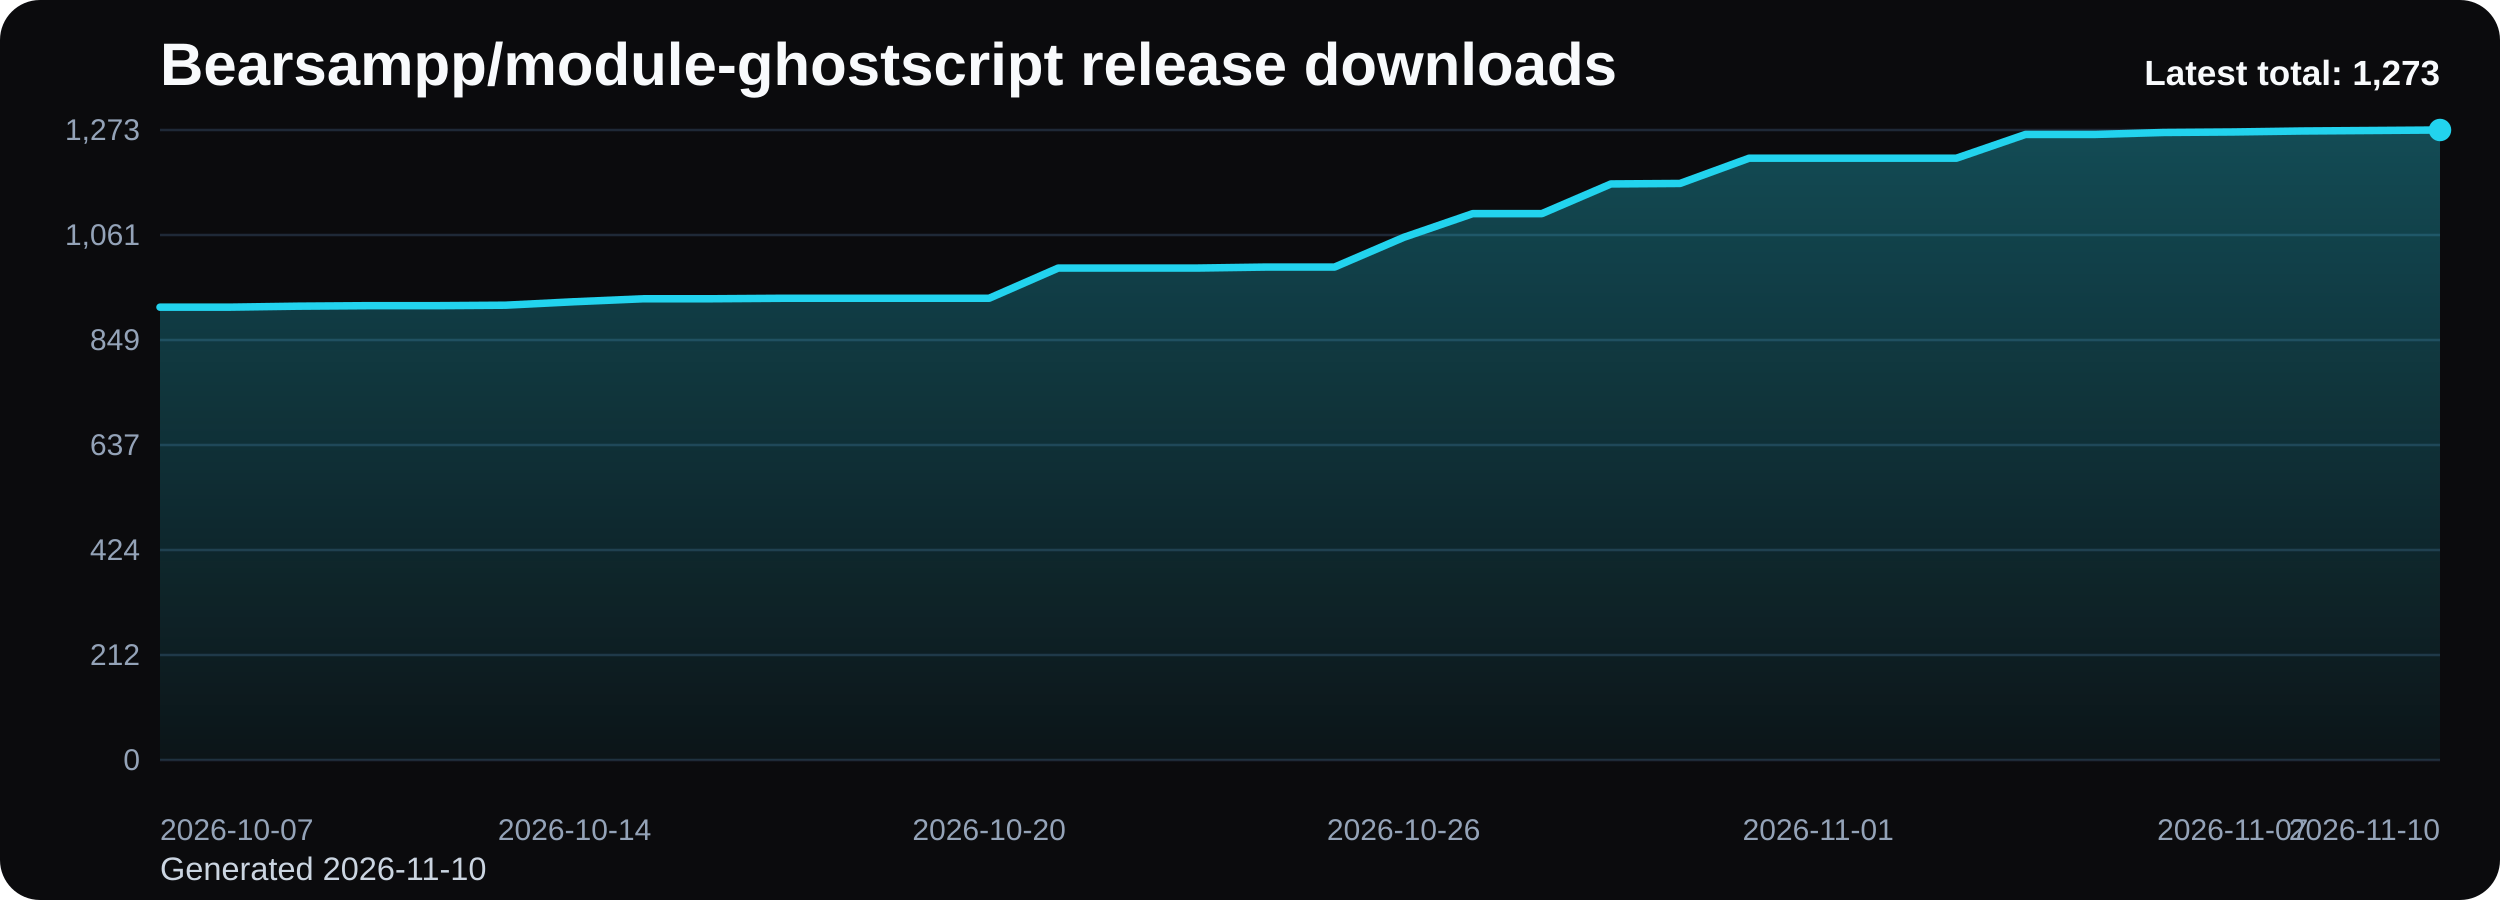
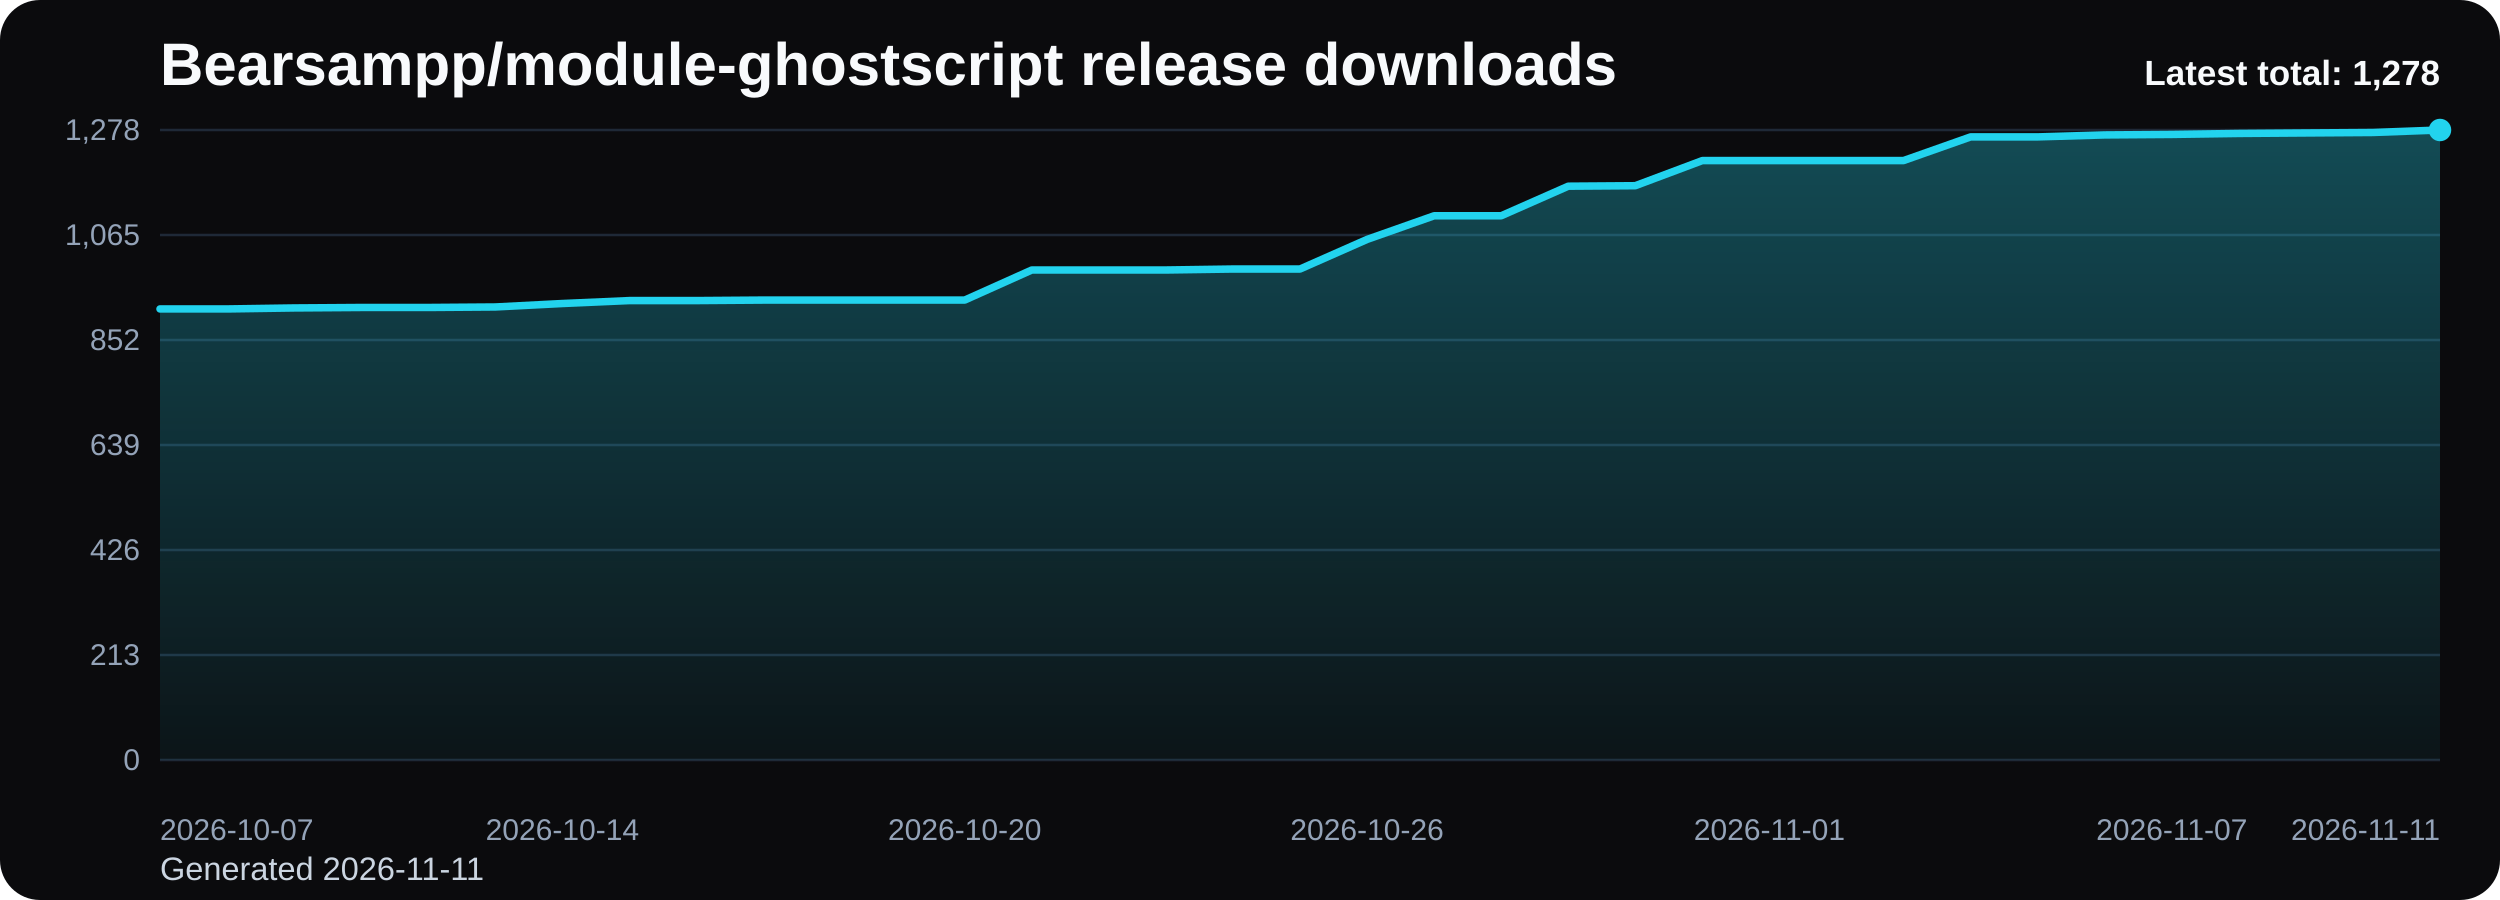
<svg xmlns="http://www.w3.org/2000/svg" viewBox="0 0 1000 360" role="img" aria-label="Bearsampp/module-ghostscript release downloads chart">
  <defs>
    <linearGradient id="fill-total-trend-black" x1="0" y1="0" x2="0" y2="1">
      <stop offset="0%" stop-color="#22d3ee" stop-opacity="0.32" />
      <stop offset="100%" stop-color="#22d3ee" stop-opacity="0.05" />
    </linearGradient>
    <style>
      .bg { fill: #0b0b0d; }
      .title { font: 700 24px Arial, sans-serif; fill: #f8fafc; }
      .sub { font: 400 13px Arial, sans-serif; fill: #cbd5e1; }
      .grid { stroke: #1f2937; stroke-width: 1; }
      .axis { font: 400 12px Arial, sans-serif; fill: #94a3b8; }
      .line { fill: none; stroke: #22d3ee; stroke-width: 3; stroke-linecap: round; stroke-linejoin: round; }
      .dot { fill: #22d3ee; }
      .value { font: 600 11px Arial, sans-serif; fill: #cbd5e1; }
      .latest { font: 700 14px Arial, sans-serif; fill: #f8fafc; }
    </style>
  </defs>
  <rect class="bg" x="0" y="0" width="1000" height="360" rx="16" />
  <text class="title" x="64" y="34">Bearsampp/module-ghostscript release downloads</text>
-   <text class="sub" x="64" y="352">Generated 2026-11-10</text>
+   <text class="sub" x="64" y="352">Generated 2026-11-11</text>
  <line x1="64" y1="52.00" x2="976" y2="52.00" class="grid" />
-   <text x="56" y="56.00" text-anchor="end" class="axis">1,273</text>
+   <text x="56" y="56.00" text-anchor="end" class="axis">1,278</text>
  <line x1="64" y1="94.00" x2="976" y2="94.00" class="grid" />
-   <text x="56" y="98.00" text-anchor="end" class="axis">1,061</text>
+   <text x="56" y="98.00" text-anchor="end" class="axis">1,065</text>
  <line x1="64" y1="136.00" x2="976" y2="136.00" class="grid" />
-   <text x="56" y="140.00" text-anchor="end" class="axis">849</text>
+   <text x="56" y="140.00" text-anchor="end" class="axis">852</text>
  <line x1="64" y1="178.00" x2="976" y2="178.00" class="grid" />
-   <text x="56" y="182.00" text-anchor="end" class="axis">637</text>
+   <text x="56" y="182.00" text-anchor="end" class="axis">639</text>
  <line x1="64" y1="220.00" x2="976" y2="220.00" class="grid" />
-   <text x="56" y="224.00" text-anchor="end" class="axis">424</text>
+   <text x="56" y="224.00" text-anchor="end" class="axis">426</text>
  <line x1="64" y1="262.00" x2="976" y2="262.00" class="grid" />
-   <text x="56" y="266.00" text-anchor="end" class="axis">212</text>
+   <text x="56" y="266.00" text-anchor="end" class="axis">213</text>
  <line x1="64" y1="304.00" x2="976" y2="304.00" class="grid" />
  <text x="56" y="308.00" text-anchor="end" class="axis">0</text>
-   <path d="M 64.00 304 L 64.00 122.87 L 91.64 122.87 L 119.27 122.47 L 146.91 122.27 L 174.55 122.27 L 202.18 122.08 L 229.82 120.69 L 257.45 119.50 L 285.09 119.50 L 312.73 119.31 L 340.36 119.31 L 368.00 119.31 L 395.64 119.31 L 423.27 107.23 L 450.91 107.23 L 478.55 107.23 L 506.18 106.83 L 533.82 106.83 L 561.45 94.96 L 589.09 85.45 L 616.73 85.45 L 644.36 73.58 L 672.00 73.38 L 699.64 63.28 L 727.27 63.28 L 754.91 63.28 L 782.55 63.28 L 810.18 53.78 L 837.82 53.78 L 865.45 52.99 L 893.09 52.79 L 920.73 52.40 L 948.36 52.20 L 976.00 52.00 L 976.00 304 Z" fill="url(#fill-total-trend-black)" />
-   <polyline class="line" points="64.00,122.87 91.64,122.87 119.27,122.47 146.91,122.27 174.55,122.27 202.18,122.08 229.82,120.69 257.45,119.50 285.09,119.50 312.73,119.31 340.36,119.31 368.00,119.31 395.64,119.31 423.27,107.23 450.91,107.23 478.55,107.23 506.18,106.83 533.82,106.83 561.45,94.96 589.09,85.45 616.73,85.45 644.36,73.58 672.00,73.38 699.64,63.28 727.27,63.28 754.91,63.28 782.55,63.28 810.18,53.78 837.82,53.78 865.45,52.99 893.09,52.79 920.73,52.40 948.36,52.20 976.00,52.00" />
+   <path d="M 64.00 304 L 64.00 123.58 L 90.82 123.58 L 117.65 123.18 L 144.47 122.99 L 171.29 122.99 L 198.12 122.79 L 224.94 121.41 L 251.76 120.23 L 278.59 120.23 L 305.41 120.03 L 332.24 120.03 L 359.06 120.03 L 385.88 120.03 L 412.71 108.00 L 439.53 108.00 L 466.35 108.00 L 493.18 107.61 L 520.00 107.61 L 546.82 95.77 L 573.65 86.31 L 600.47 86.31 L 627.29 74.48 L 654.12 74.28 L 680.94 64.23 L 707.76 64.23 L 734.59 64.23 L 761.41 64.23 L 788.24 54.76 L 815.06 54.76 L 841.88 53.97 L 868.71 53.77 L 895.53 53.38 L 922.35 53.18 L 949.18 52.99 L 976.00 52.00 L 976.00 304 Z" fill="url(#fill-total-trend-black)" />
+   <polyline class="line" points="64.00,123.58 90.82,123.58 117.65,123.18 144.47,122.99 171.29,122.99 198.12,122.79 224.94,121.41 251.76,120.23 278.59,120.23 305.41,120.03 332.24,120.03 359.06,120.03 385.88,120.03 412.71,108.00 439.53,108.00 466.35,108.00 493.18,107.61 520.00,107.61 546.82,95.77 573.65,86.31 600.47,86.31 627.29,74.48 654.12,74.28 680.94,64.23 707.76,64.23 734.59,64.23 761.41,64.23 788.24,54.76 815.06,54.76 841.88,53.97 868.71,53.77 895.53,53.38 922.35,53.18 949.18,52.99 976.00,52.00" />
  <circle class="dot" cx="976.00" cy="52.00" r="4.5" />
  <text class="axis" x="64.00" y="336" text-anchor="start">2026-10-07</text>
-   <text class="axis" x="229.82" y="336" text-anchor="middle">2026-10-14</text>
-   <text class="axis" x="395.64" y="336" text-anchor="middle">2026-10-20</text>
-   <text class="axis" x="561.45" y="336" text-anchor="middle">2026-10-26</text>
-   <text class="axis" x="727.27" y="336" text-anchor="middle">2026-11-01</text>
-   <text class="axis" x="893.09" y="336" text-anchor="middle">2026-11-07</text>
-   <text class="axis" x="976.00" y="336" text-anchor="end">2026-11-10</text>
-   <text class="latest" x="976" y="34" text-anchor="end">Latest total: 1,273</text>
+   <text class="axis" x="224.94" y="336" text-anchor="middle">2026-10-14</text>
+   <text class="axis" x="385.88" y="336" text-anchor="middle">2026-10-20</text>
+   <text class="axis" x="546.82" y="336" text-anchor="middle">2026-10-26</text>
+   <text class="axis" x="707.76" y="336" text-anchor="middle">2026-11-01</text>
+   <text class="axis" x="868.71" y="336" text-anchor="middle">2026-11-07</text>
+   <text class="axis" x="976.00" y="336" text-anchor="end">2026-11-11</text>
+   <text class="latest" x="976" y="34" text-anchor="end">Latest total: 1,278</text>
</svg>
